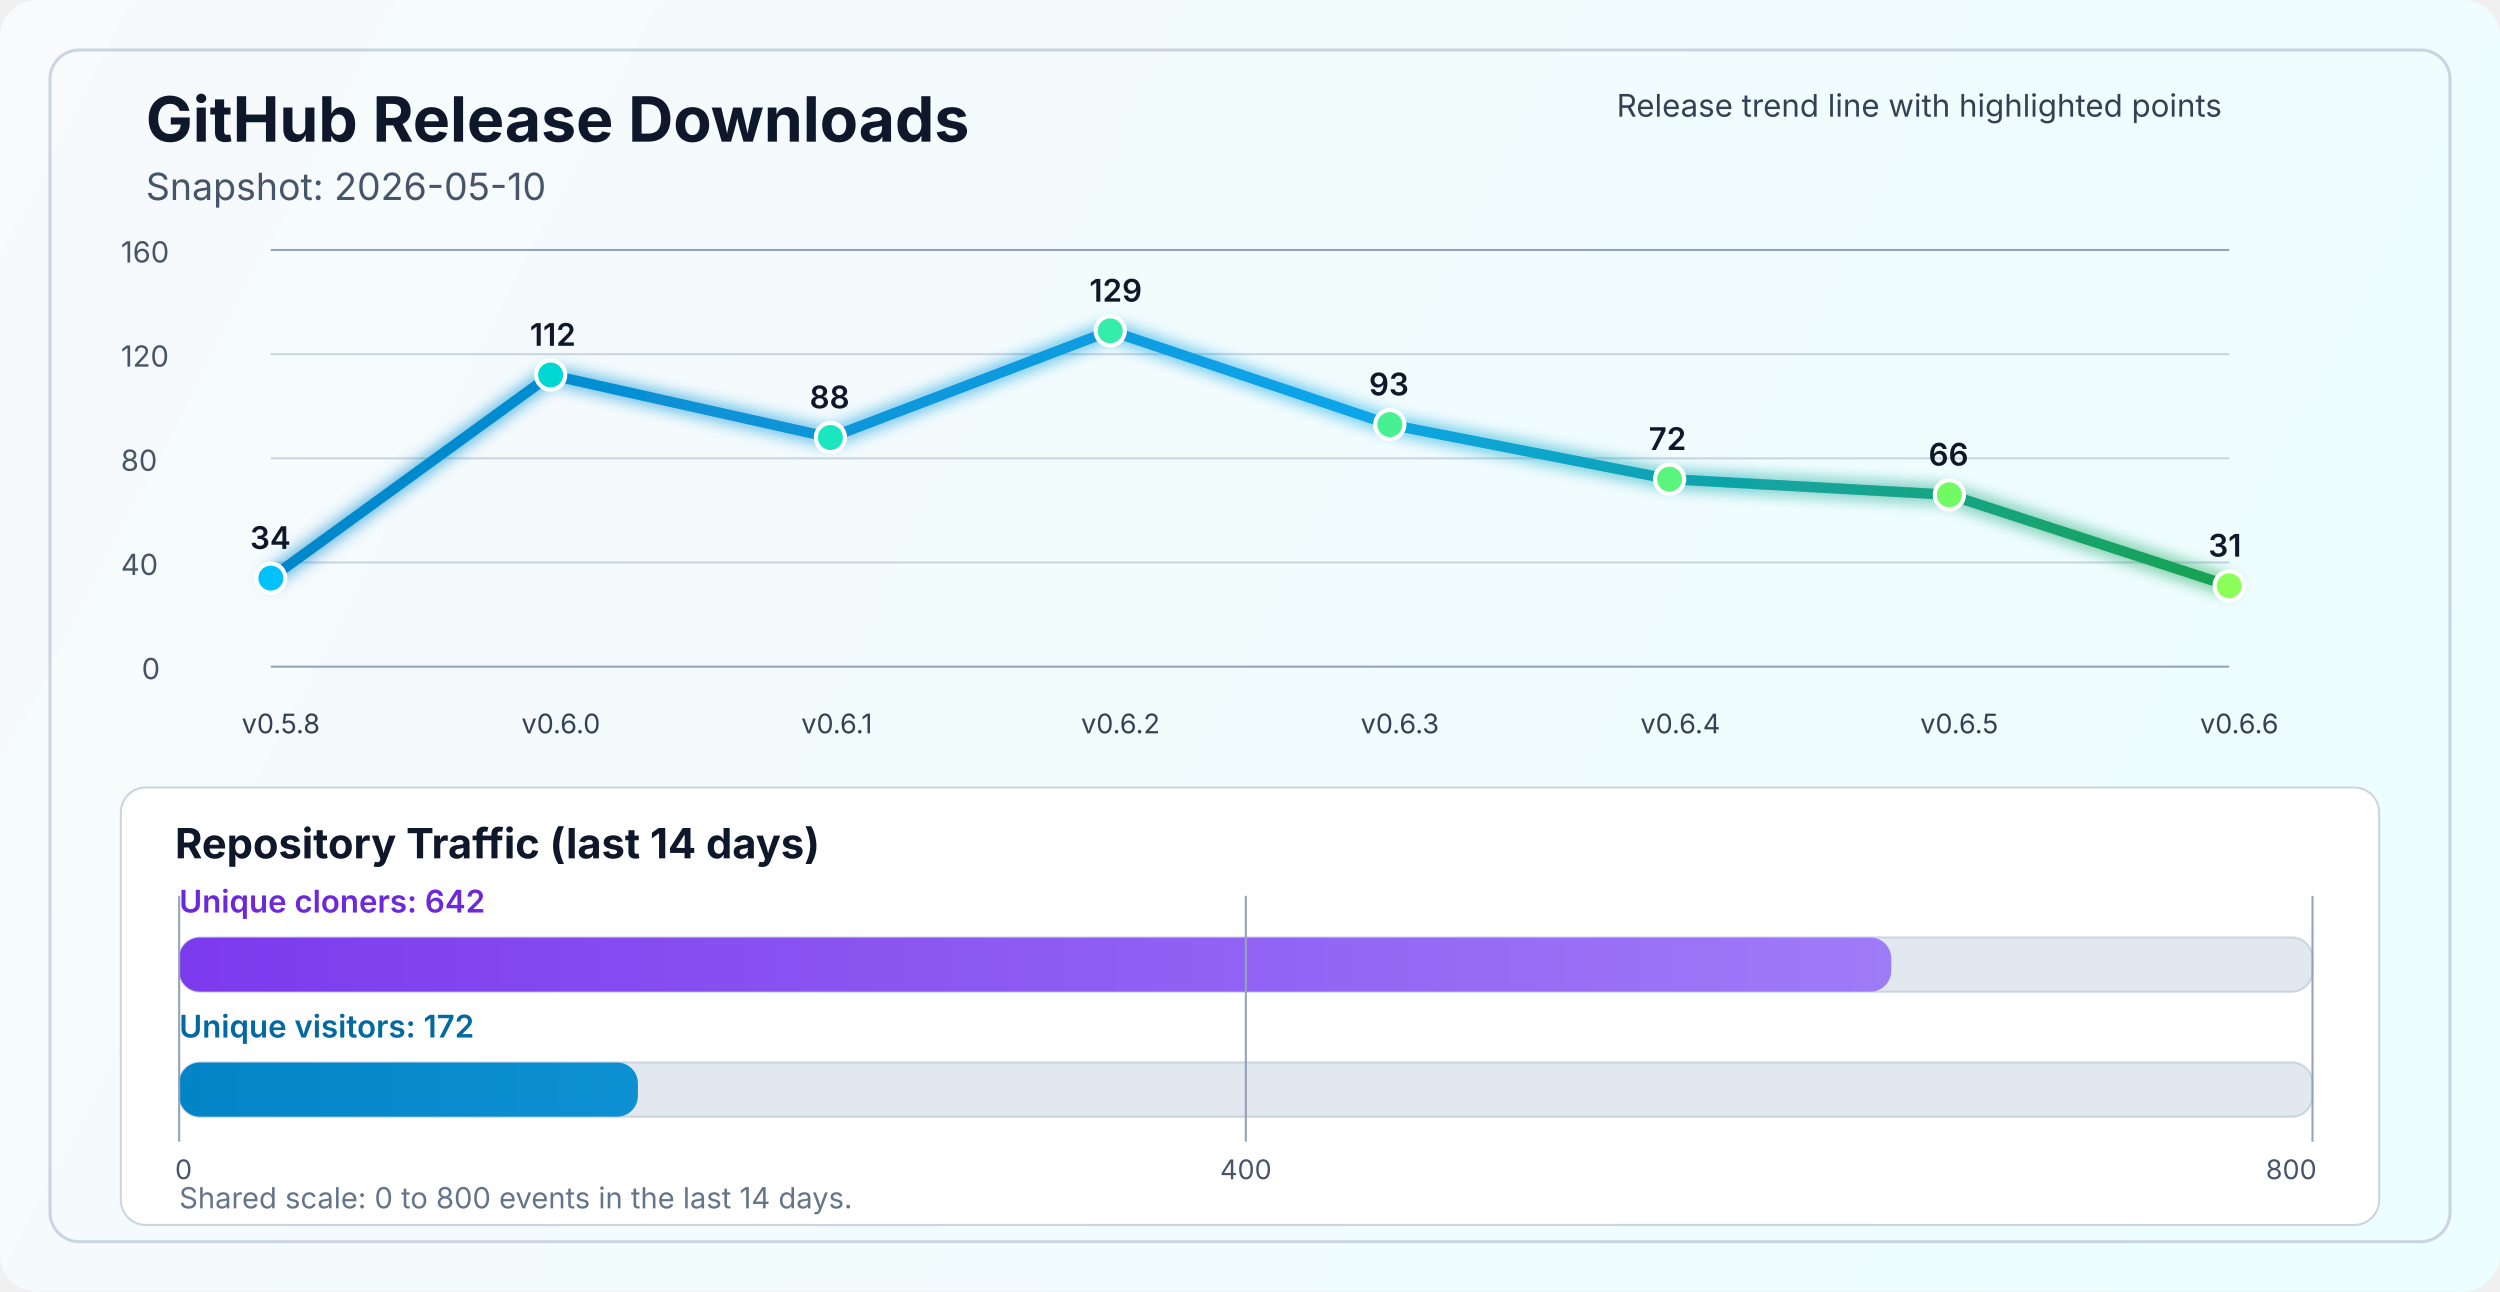
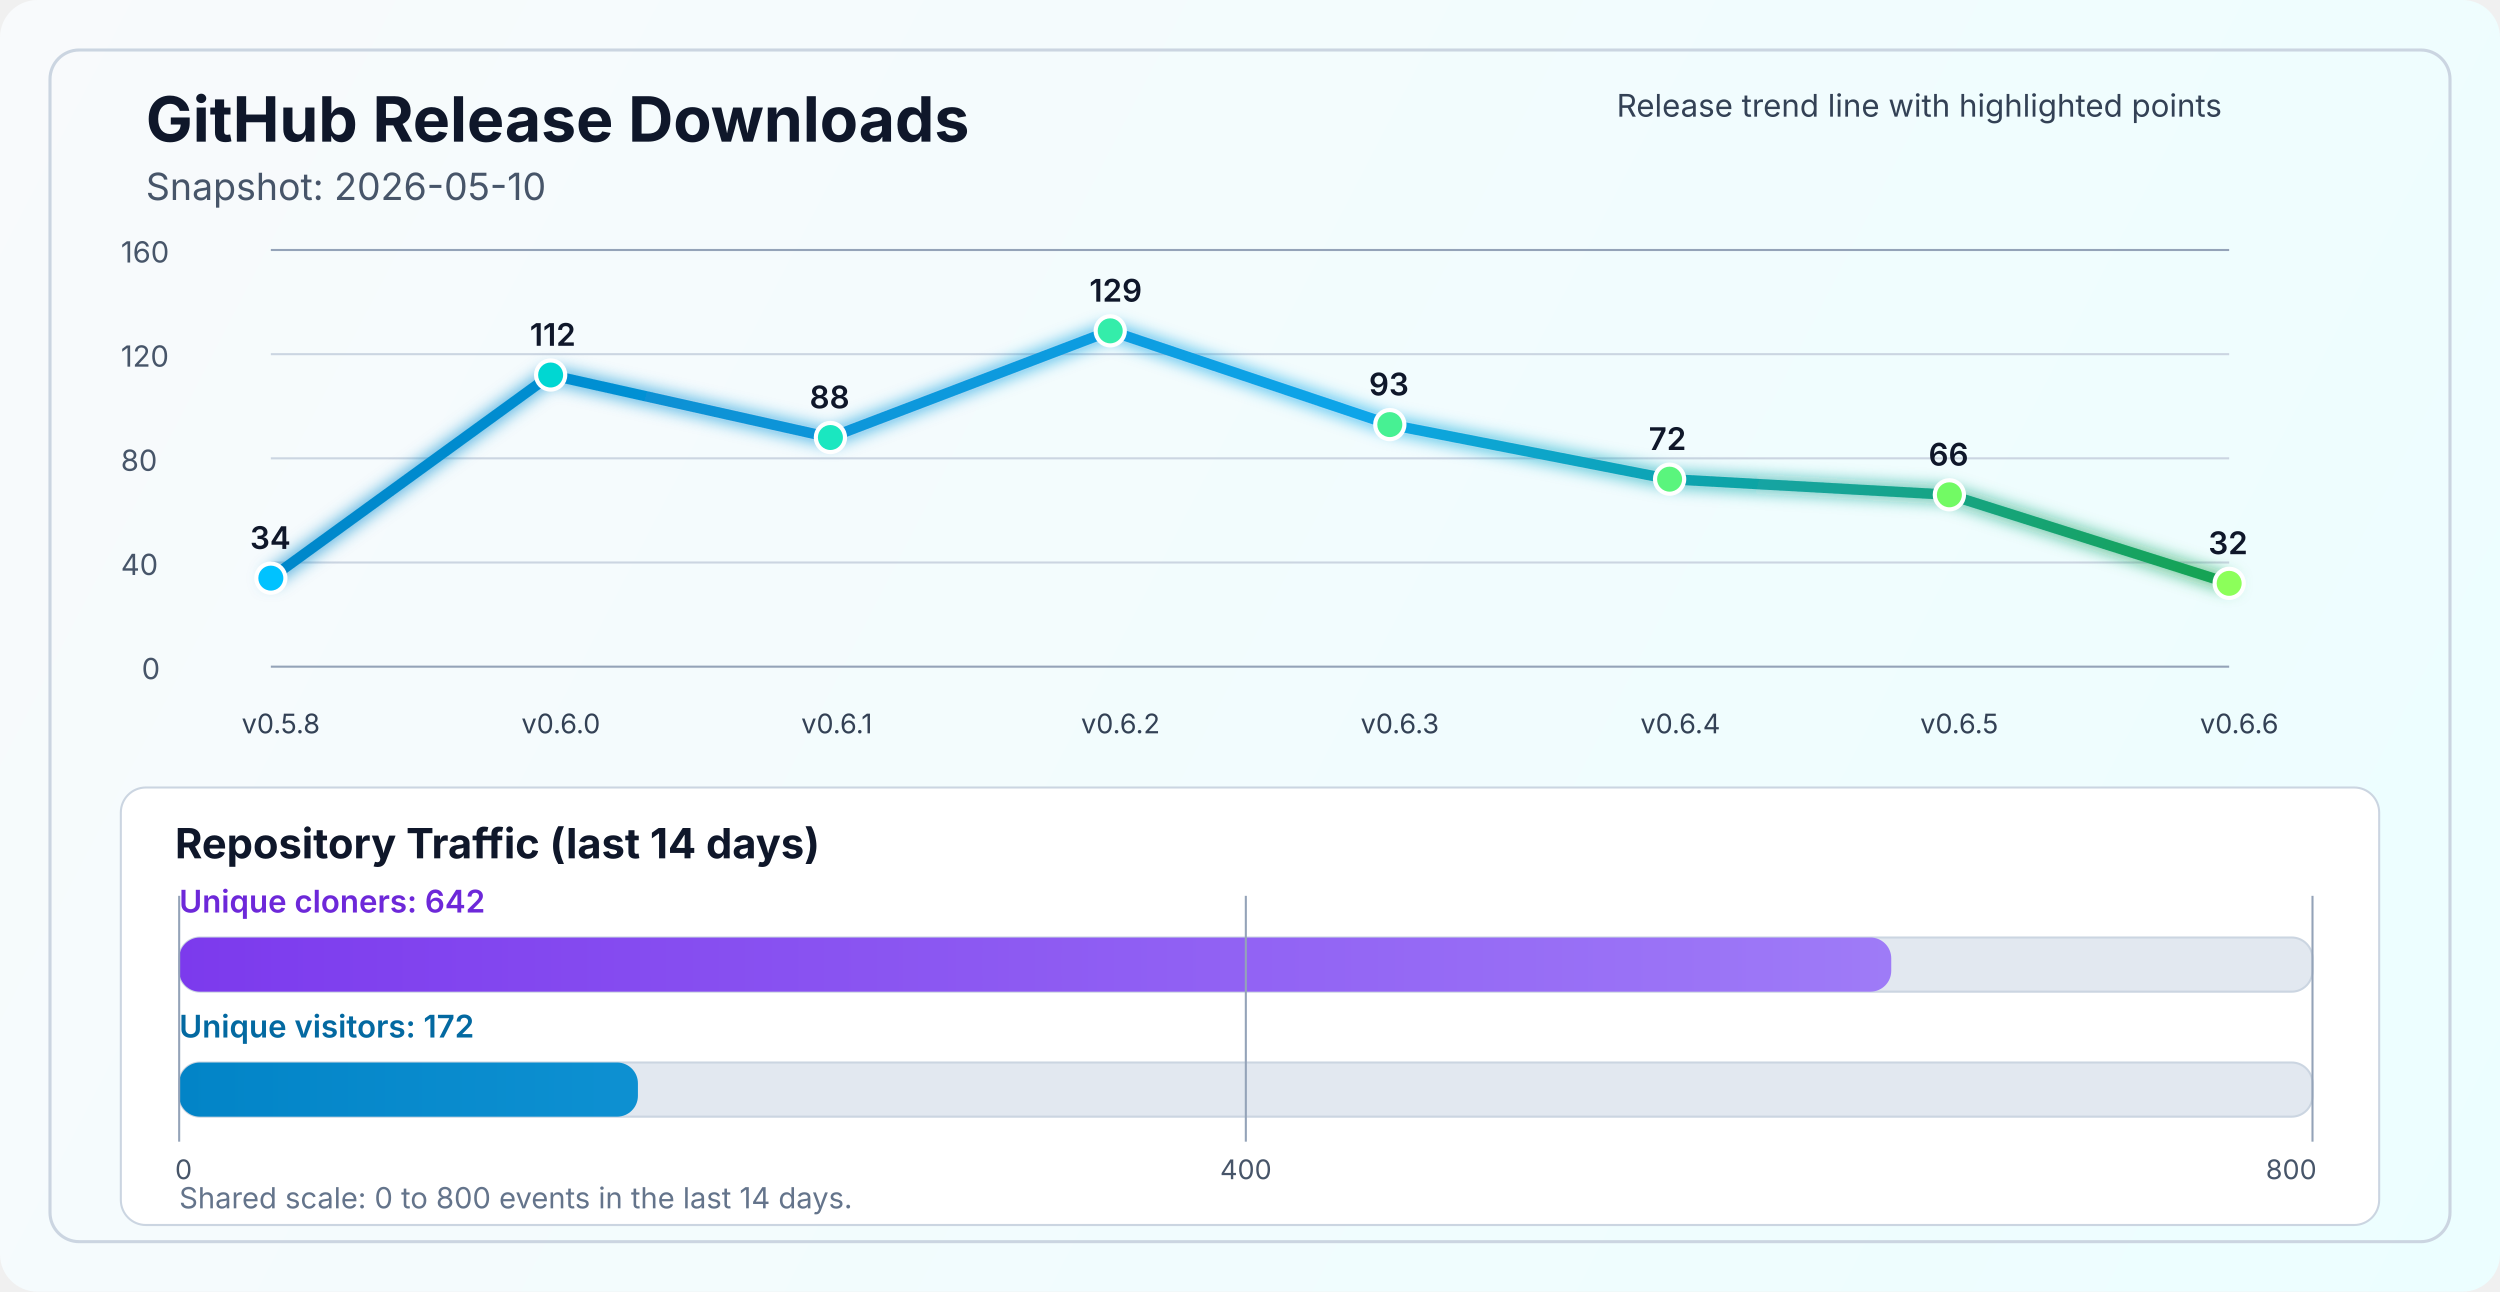
<svg xmlns="http://www.w3.org/2000/svg" width="1200" height="620" viewBox="0 0 1200 620" fill="none" role="img" aria-labelledby="title desc">
  <defs>
    <linearGradient id="bg" x1="0" y1="0" x2="1200" y2="620" gradientUnits="userSpaceOnUse">
      <stop stop-color="#F8FAFC" />
      <stop offset="1" stop-color="#ECFEFF" />
    </linearGradient>
    <linearGradient id="line" x1="130" y1="86" x2="1070" y2="340" gradientUnits="userSpaceOnUse">
      <stop stop-color="#0284C7" />
      <stop offset="0.55" stop-color="#0EA5E9" />
      <stop offset="1" stop-color="#16A34A" />
    </linearGradient>
    <linearGradient id="cloneFill" x1="86" y1="450" x2="1110" y2="450" gradientUnits="userSpaceOnUse">
      <stop stop-color="#7C3AED" />
      <stop offset="1" stop-color="#A78BFA" />
    </linearGradient>
    <linearGradient id="viewFill" x1="86" y1="482" x2="1110" y2="482" gradientUnits="userSpaceOnUse">
      <stop stop-color="#0284C7" />
      <stop offset="1" stop-color="#38BDF8" />
    </linearGradient>
    <filter id="glow" x="-50%" y="-50%" width="200%" height="200%">
      <feGaussianBlur stdDeviation="4" result="blur" />
      <feMerge>
        <feMergeNode in="blur" />
        <feMergeNode in="SourceGraphic" />
      </feMerge>
    </filter>
  </defs>
  <rect width="1200" height="620" rx="18" fill="url(#bg)" />
  <rect x="24" y="24" width="1152" height="572" rx="14" stroke="#CBD5E1" stroke-width="1.5" />
  <text x="70" y="68" fill="#0F172A" font-size="30" font-family="SF Pro Display, -apple-system, BlinkMacSystemFont, Segoe UI, sans-serif" font-weight="700">GitHub Release Downloads</text>
  <text x="70" y="96" fill="#475569" font-size="18" font-family="SF Pro Text, -apple-system, BlinkMacSystemFont, Segoe UI, sans-serif">Snapshot: 2026-05-10</text>
  <line x1="130" y1="320.0" x2="1070" y2="320.0" stroke="#94A3B8" stroke-width="1" />
  <line x1="130" y1="270.0" x2="1070" y2="270.0" stroke="#CBD5E1" stroke-width="1" />
  <line x1="130" y1="220.0" x2="1070" y2="220.0" stroke="#CBD5E1" stroke-width="1" />
  <line x1="130" y1="170.0" x2="1070" y2="170.0" stroke="#CBD5E1" stroke-width="1" />
  <line x1="130" y1="120.0" x2="1070" y2="120.0" stroke="#94A3B8" stroke-width="1" />
  <text x="68" y="326.0" fill="#475569" font-size="14" font-family="SF Pro Text, -apple-system, BlinkMacSystemFont, Segoe UI, sans-serif">0</text>
  <text x="58" y="276.0" fill="#475569" font-size="14" font-family="SF Pro Text, -apple-system, BlinkMacSystemFont, Segoe UI, sans-serif">40</text>
  <text x="58" y="226.0" fill="#475569" font-size="14" font-family="SF Pro Text, -apple-system, BlinkMacSystemFont, Segoe UI, sans-serif">80</text>
  <text x="58" y="176.0" fill="#475569" font-size="14" font-family="SF Pro Text, -apple-system, BlinkMacSystemFont, Segoe UI, sans-serif">120</text>
  <text x="58" y="126.0" fill="#475569" font-size="14" font-family="SF Pro Text, -apple-system, BlinkMacSystemFont, Segoe UI, sans-serif">160</text>
-   <polyline points="130.0,277.5 264.3,180.0 398.6,210.0 532.9,158.8 667.1,203.8 801.4,230.0 935.7,237.5 1070.0,281.2" fill="none" stroke="url(#line)" stroke-width="5" stroke-linecap="round" stroke-linejoin="round" filter="url(#glow)" />
+   <polyline points="130.0,277.5 264.3,180.0 398.6,210.0 532.9,158.8 667.1,203.8 801.4,230.0 935.7,237.5 1070.0,280.0" fill="none" stroke="url(#line)" stroke-width="5" stroke-linecap="round" stroke-linejoin="round" filter="url(#glow)" />
  <circle cx="130.0" cy="277.5" r="7" fill="#00C2FF" stroke="#FFFFFF" stroke-width="2" />
  <circle cx="264.3" cy="180.0" r="7" fill="#00D7D2" stroke="#FFFFFF" stroke-width="2" />
  <circle cx="398.6" cy="210.0" r="7" fill="#1AE7C0" stroke="#FFFFFF" stroke-width="2" />
  <circle cx="532.9" cy="158.8" r="7" fill="#34EDAA" stroke="#FFFFFF" stroke-width="2" />
  <circle cx="667.1" cy="203.8" r="7" fill="#47F193" stroke="#FFFFFF" stroke-width="2" />
  <circle cx="801.4" cy="230.0" r="7" fill="#5AF57D" stroke="#FFFFFF" stroke-width="2" />
  <circle cx="935.7" cy="237.5" r="7" fill="#72FA64" stroke="#FFFFFF" stroke-width="2" />
-   <circle cx="1070.0" cy="281.2" r="7" fill="#8CFF5A" stroke="#FFFFFF" stroke-width="2" />
+   <circle cx="1070.0" cy="280.0" r="7" fill="#8CFF5A" stroke="#FFFFFF" stroke-width="2" />
  <text x="116.0" y="352" fill="#334155" font-size="13" font-family="SF Pro Text, -apple-system, BlinkMacSystemFont, Segoe UI, sans-serif">v0.5.8</text>
  <text x="250.3" y="352" fill="#334155" font-size="13" font-family="SF Pro Text, -apple-system, BlinkMacSystemFont, Segoe UI, sans-serif">v0.6.0</text>
  <text x="384.6" y="352" fill="#334155" font-size="13" font-family="SF Pro Text, -apple-system, BlinkMacSystemFont, Segoe UI, sans-serif">v0.6.1</text>
  <text x="518.9" y="352" fill="#334155" font-size="13" font-family="SF Pro Text, -apple-system, BlinkMacSystemFont, Segoe UI, sans-serif">v0.6.2</text>
  <text x="653.1" y="352" fill="#334155" font-size="13" font-family="SF Pro Text, -apple-system, BlinkMacSystemFont, Segoe UI, sans-serif">v0.6.3</text>
  <text x="787.4" y="352" fill="#334155" font-size="13" font-family="SF Pro Text, -apple-system, BlinkMacSystemFont, Segoe UI, sans-serif">v0.6.4</text>
  <text x="921.7" y="352" fill="#334155" font-size="13" font-family="SF Pro Text, -apple-system, BlinkMacSystemFont, Segoe UI, sans-serif">v0.6.5</text>
  <text x="1056.0" y="352" fill="#334155" font-size="13" font-family="SF Pro Text, -apple-system, BlinkMacSystemFont, Segoe UI, sans-serif">v0.6.6</text>
  <text x="120.0" y="263.5" fill="#0F172A" font-size="15" font-family="SF Pro Text, -apple-system, BlinkMacSystemFont, Segoe UI, sans-serif" font-weight="600">34</text>
  <text x="254.3" y="166.0" fill="#0F172A" font-size="15" font-family="SF Pro Text, -apple-system, BlinkMacSystemFont, Segoe UI, sans-serif" font-weight="600">112</text>
  <text x="388.6" y="196.0" fill="#0F172A" font-size="15" font-family="SF Pro Text, -apple-system, BlinkMacSystemFont, Segoe UI, sans-serif" font-weight="600">88</text>
  <text x="522.9" y="144.8" fill="#0F172A" font-size="15" font-family="SF Pro Text, -apple-system, BlinkMacSystemFont, Segoe UI, sans-serif" font-weight="600">129</text>
  <text x="657.1" y="189.8" fill="#0F172A" font-size="15" font-family="SF Pro Text, -apple-system, BlinkMacSystemFont, Segoe UI, sans-serif" font-weight="600">93</text>
  <text x="791.4" y="216.0" fill="#0F172A" font-size="15" font-family="SF Pro Text, -apple-system, BlinkMacSystemFont, Segoe UI, sans-serif" font-weight="600">72</text>
  <text x="925.7" y="223.5" fill="#0F172A" font-size="15" font-family="SF Pro Text, -apple-system, BlinkMacSystemFont, Segoe UI, sans-serif" font-weight="600">66</text>
-   <text x="1060.0" y="267.2" fill="#0F172A" font-size="15" font-family="SF Pro Text, -apple-system, BlinkMacSystemFont, Segoe UI, sans-serif" font-weight="600">31</text>
+   <text x="1060.0" y="266.0" fill="#0F172A" font-size="15" font-family="SF Pro Text, -apple-system, BlinkMacSystemFont, Segoe UI, sans-serif" font-weight="600">32</text>
  <text x="776" y="56" fill="#334155" font-size="15" font-family="SF Pro Text, -apple-system, BlinkMacSystemFont, Segoe UI, sans-serif">Release trend line with highlighted points</text>
  <rect x="58" y="378" width="1084" height="210" rx="12" fill="#FFFFFF" stroke="#CBD5E1" stroke-width="1" />
  <text x="84" y="412" fill="#0F172A" font-size="20" font-family="SF Pro Text, -apple-system, BlinkMacSystemFont, Segoe UI, sans-serif" font-weight="700">Repository Traffic (last 14 days)</text>
  <text x="86" y="438" fill="#6D28D9" font-size="15" font-family="SF Pro Text, -apple-system, BlinkMacSystemFont, Segoe UI, sans-serif" font-weight="600">Unique cloners: 642</text>
  <rect x="86" y="450" width="1024" height="26" rx="10" fill="#E2E8F0" stroke="#CBD5E1" stroke-width="1" />
  <rect x="86" y="450" width="821.8" height="26" rx="10" fill="url(#cloneFill)" />
  <text x="86" y="498" fill="#0369A1" font-size="15" font-family="SF Pro Text, -apple-system, BlinkMacSystemFont, Segoe UI, sans-serif" font-weight="600">Unique visitors: 172</text>
  <rect x="86" y="510" width="1024" height="26" rx="10" fill="#E2E8F0" stroke="#CBD5E1" stroke-width="1" />
  <rect x="86" y="510" width="220.2" height="26" rx="10" fill="url(#viewFill)" />
  <line x1="86" y1="430" x2="86" y2="548" stroke="#94A3B8" stroke-width="1" />
  <line x1="598.0" y1="430" x2="598.0" y2="548" stroke="#94A3B8" stroke-width="1" />
  <line x1="1110" y1="430" x2="1110" y2="548" stroke="#94A3B8" stroke-width="1" />
  <text x="84" y="566" text-anchor="start" fill="#475569" font-size="13" font-family="SF Pro Text, -apple-system, BlinkMacSystemFont, Segoe UI, sans-serif">0</text>
  <text x="598.0" y="566" text-anchor="middle" fill="#475569" font-size="13" font-family="SF Pro Text, -apple-system, BlinkMacSystemFont, Segoe UI, sans-serif">400</text>
  <text x="1112" y="566" text-anchor="end" fill="#475569" font-size="13" font-family="SF Pro Text, -apple-system, BlinkMacSystemFont, Segoe UI, sans-serif">800</text>
  <text x="86" y="580" fill="#64748B" font-size="14" font-family="SF Pro Text, -apple-system, BlinkMacSystemFont, Segoe UI, sans-serif">Shared scale: 0 to 800 events in the last 14 days.</text>
</svg>
